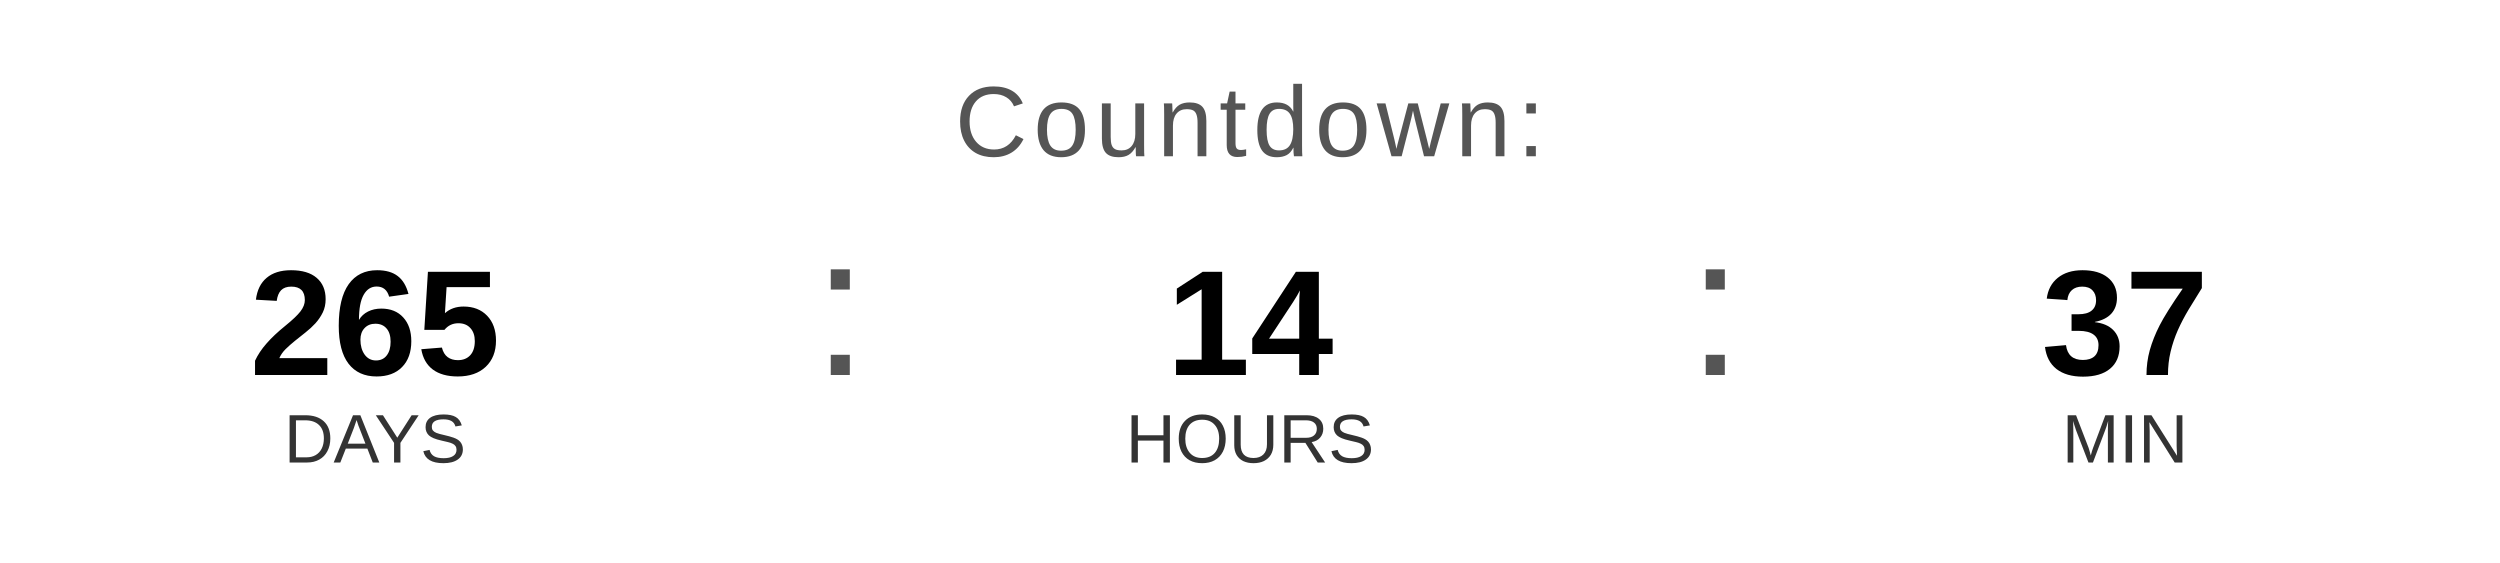
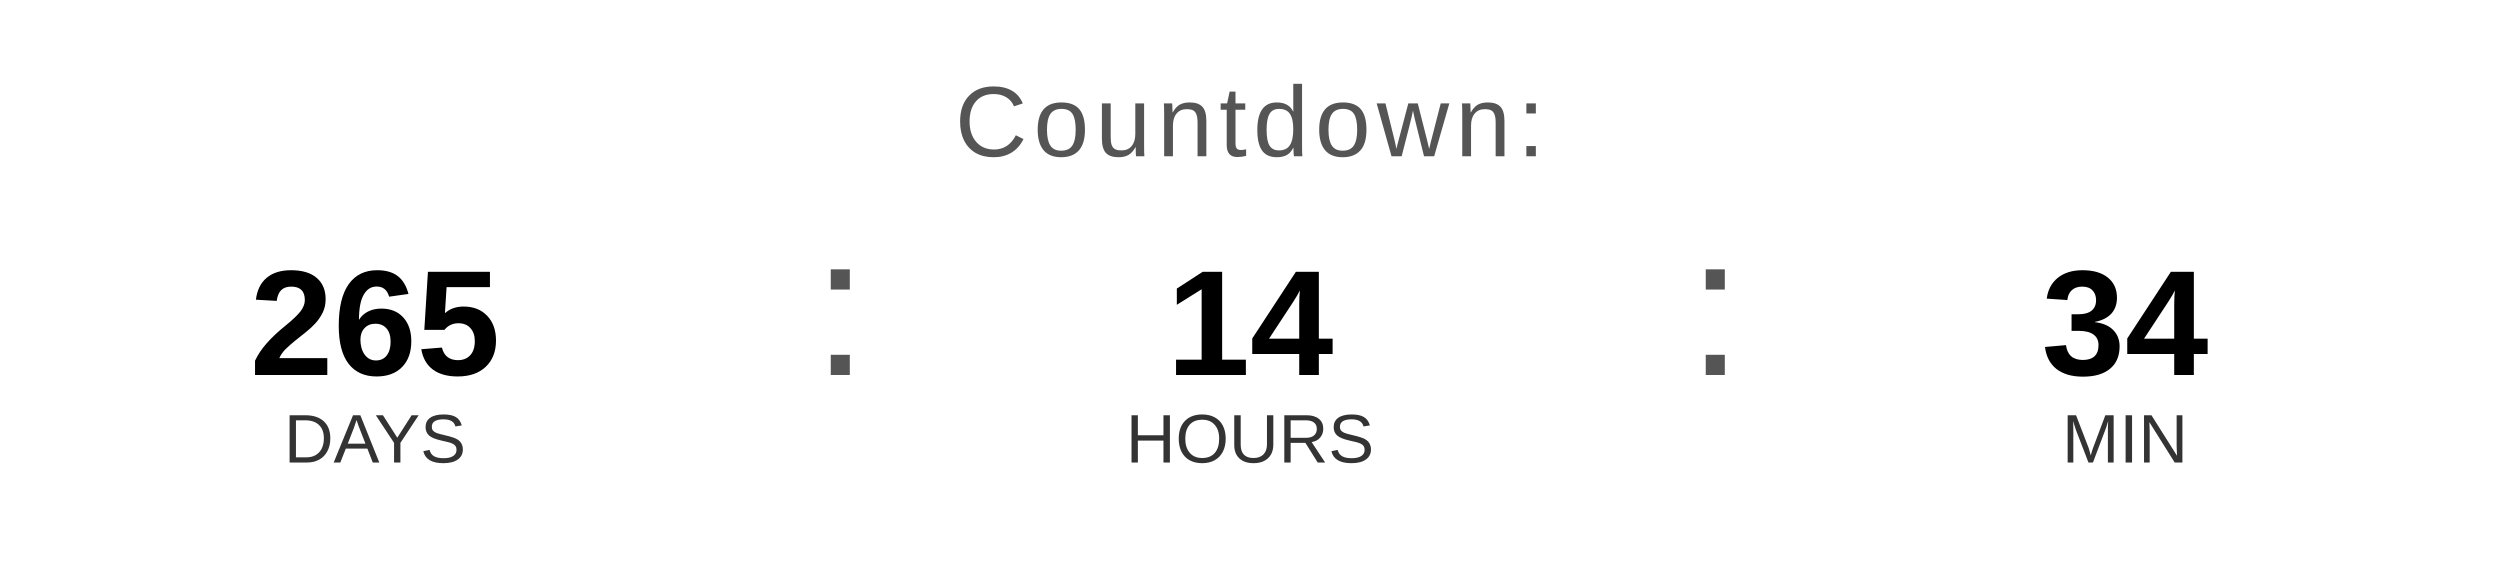
<svg xmlns="http://www.w3.org/2000/svg" width="400" height="90" viewBox="0 0 400 90">
  <text x="200" y="25" font-family="Arial, Helvetica, sans-serif" font-size="16" fill="#555555" text-anchor="middle" letter-spacing="1">
    Countdown:
  </text>
  <text x="60" y="60" font-family="Arial, Helvetica, sans-serif" font-size="24" font-weight="bold" fill="#000000" text-anchor="middle">265</text>
  <text x="60" y="74" font-family="Arial, Helvetica, sans-serif" font-size="11" fill="#333333" text-anchor="middle">DAYS</text>
  <text x="130" y="60" font-family="Arial, sans-serif" font-size="32" fill="#555555">:</text>
  <text x="200" y="60" font-family="Arial, Helvetica, sans-serif" font-size="24" font-weight="bold" fill="#000000" text-anchor="middle">14</text>
  <text x="200" y="74" font-family="Arial, Helvetica, sans-serif" font-size="11" fill="#333333" text-anchor="middle">HOURS</text>
  <text x="270" y="60" font-family="Arial, sans-serif" font-size="32" fill="#555555">:</text>
-   <text x="340" y="60" font-family="Arial, Helvetica, sans-serif" font-size="24" font-weight="bold" fill="#000000" text-anchor="middle">37</text>
+   <text x="340" y="60" font-family="Arial, Helvetica, sans-serif" font-size="24" font-weight="bold" fill="#000000" text-anchor="middle">34</text>
  <text x="340" y="74" font-family="Arial, Helvetica, sans-serif" font-size="11" fill="#333333" text-anchor="middle">MIN</text>
</svg>
